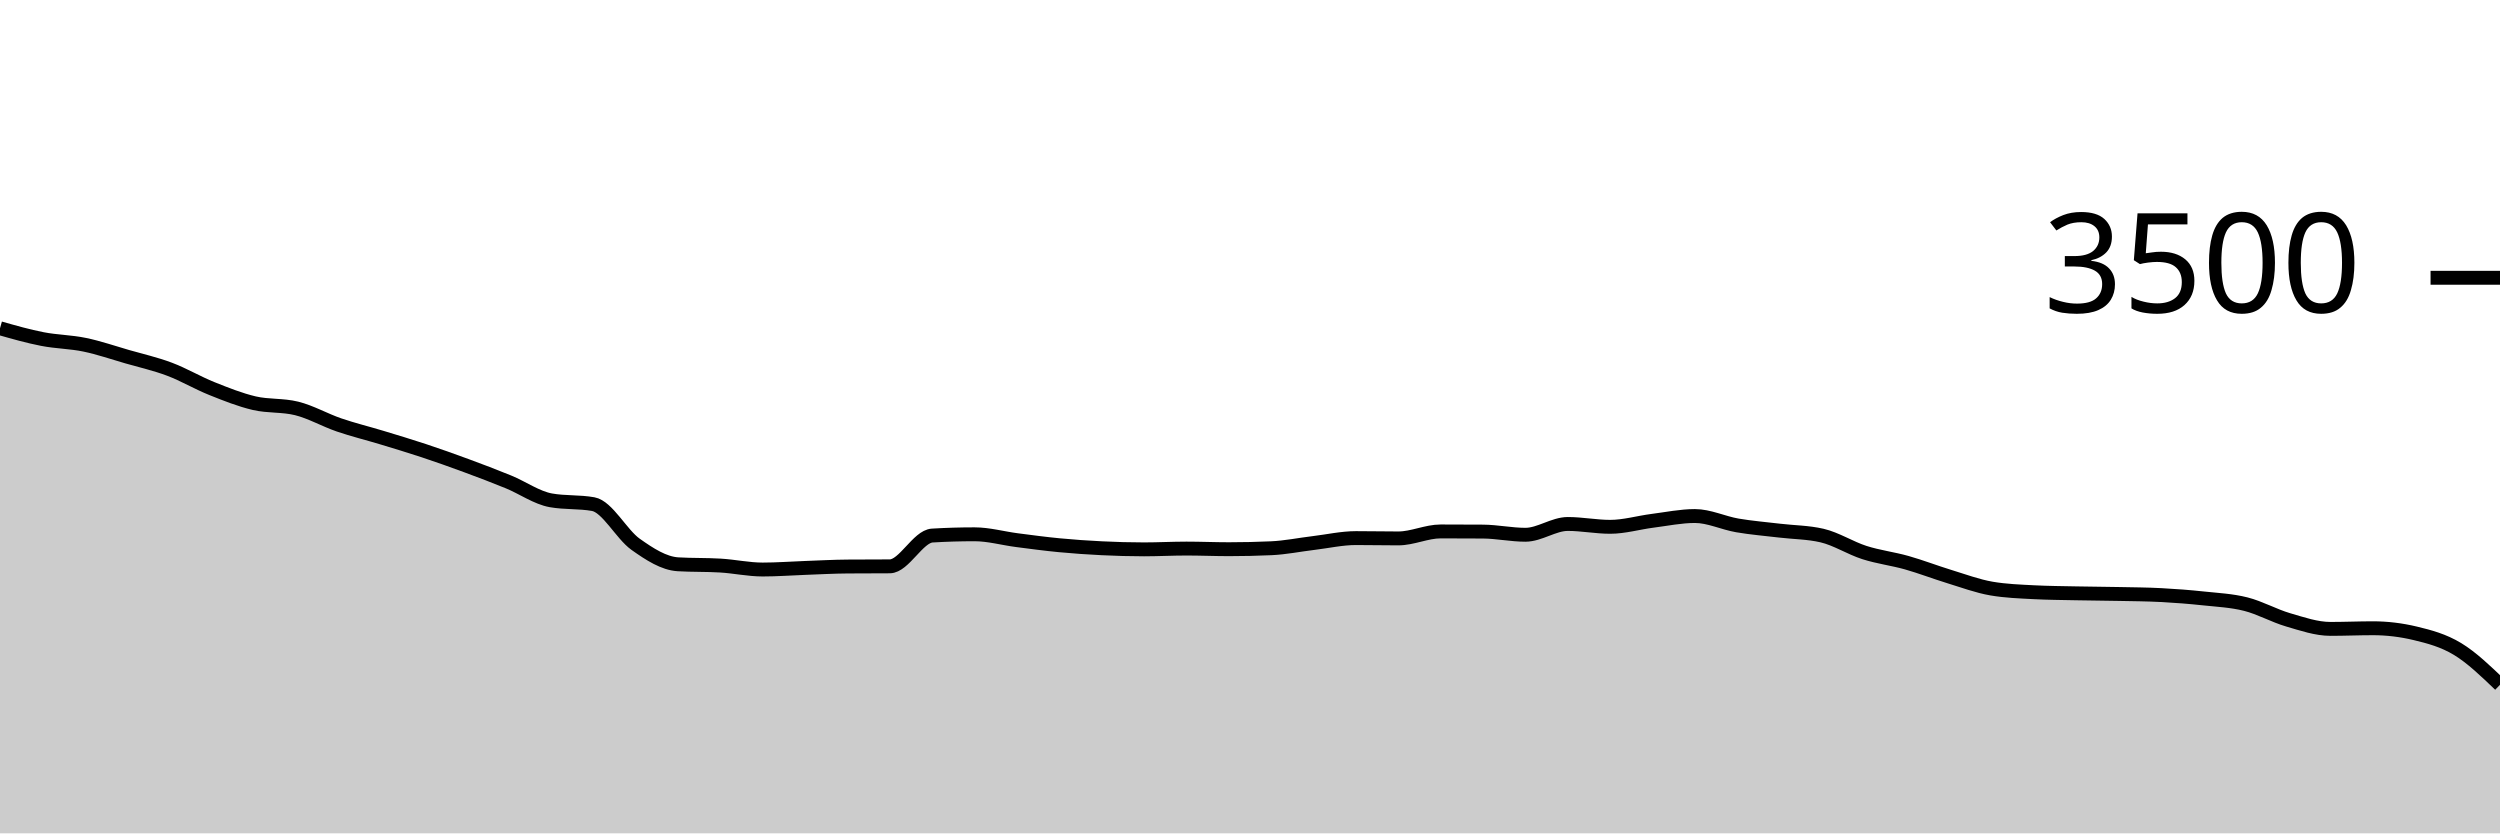
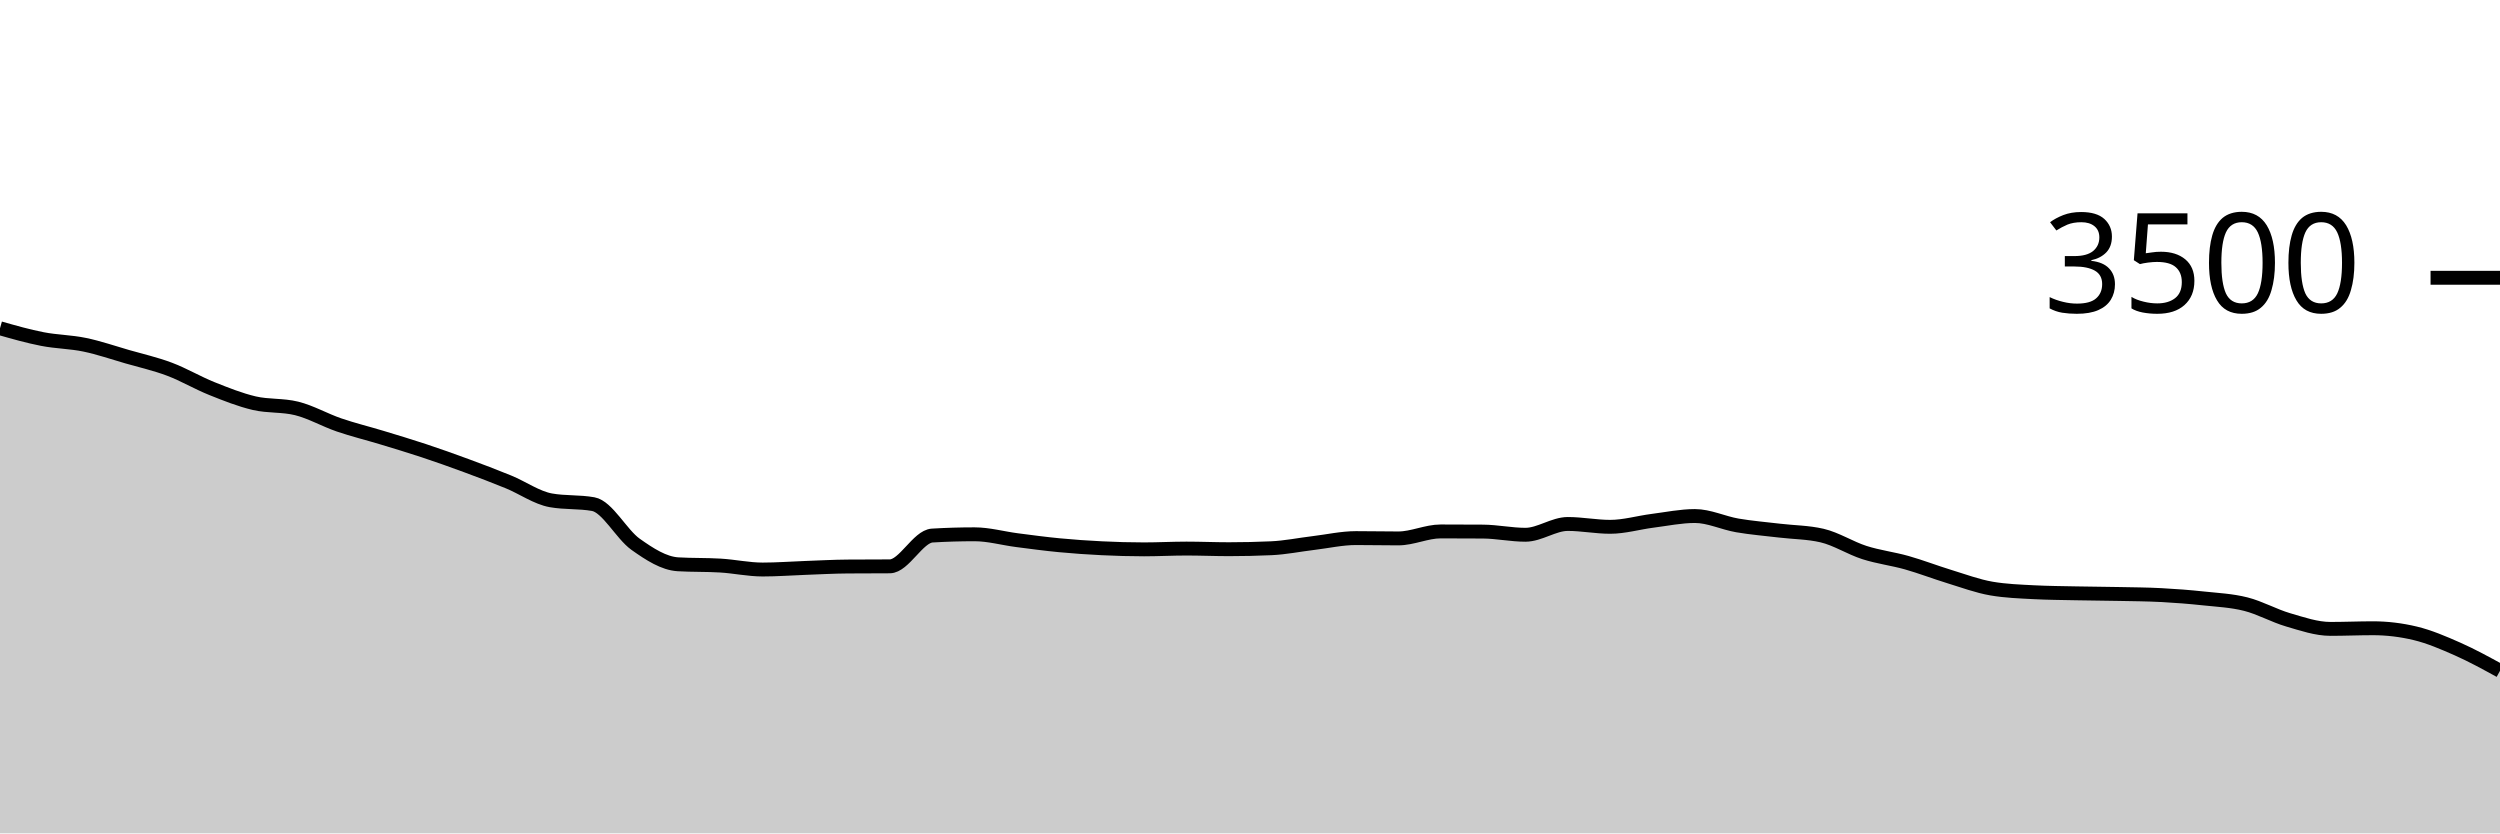
<svg xmlns="http://www.w3.org/2000/svg" viewBox="0 0 180 60">
  <g transform="translate(0,20)">
-     <path class="area" fill="rgba(0, 0, 0, 0.2)" d="M0,3.634C1.017,3.924,2.034,4.213,3.051,4.411C4.068,4.61,5.085,4.611,6.102,4.823C7.119,5.034,8.136,5.387,9.153,5.68C10.169,5.973,11.186,6.2,12.203,6.583C13.22,6.966,14.237,7.57,15.254,7.977C16.271,8.385,17.288,8.79,18.305,9.029C19.322,9.267,20.339,9.154,21.356,9.406C22.373,9.657,23.39,10.246,24.407,10.594C25.424,10.943,26.441,11.189,27.458,11.497C28.475,11.806,29.492,12.109,30.508,12.446C31.525,12.783,32.542,13.145,33.559,13.52C34.576,13.895,35.593,14.28,36.61,14.697C37.627,15.114,38.644,15.84,39.661,16.023C40.678,16.206,41.695,16.114,42.712,16.297C43.729,16.48,44.746,18.467,45.763,19.189C46.78,19.91,47.797,20.568,48.814,20.629C49.831,20.69,50.847,20.659,51.864,20.72C52.881,20.781,53.898,21.006,54.915,21.006C55.932,21.006,56.949,20.928,57.966,20.891C58.983,20.855,60,20.796,61.017,20.789C62.034,20.781,63.051,20.785,64.068,20.777C65.085,20.77,66.102,18.621,67.119,18.56C68.136,18.499,69.153,18.469,70.169,18.469C71.186,18.469,72.203,18.76,73.22,18.891C74.237,19.023,75.254,19.16,76.271,19.257C77.288,19.354,78.305,19.425,79.322,19.474C80.339,19.524,81.356,19.554,82.373,19.554C83.39,19.554,84.407,19.497,85.424,19.497C86.441,19.497,87.458,19.543,88.475,19.543C89.492,19.543,90.508,19.52,91.525,19.474C92.542,19.429,93.559,19.219,94.576,19.097C95.593,18.975,96.61,18.743,97.627,18.743C98.644,18.743,99.661,18.766,100.678,18.766C101.695,18.766,102.712,18.263,103.729,18.263C104.746,18.263,105.763,18.267,106.78,18.274C107.797,18.282,108.814,18.503,109.831,18.503C110.847,18.503,111.864,17.726,112.881,17.726C113.898,17.726,114.915,17.931,115.932,17.931C116.949,17.931,117.966,17.627,118.983,17.497C120,17.368,121.017,17.154,122.034,17.154C123.051,17.154,124.068,17.653,125.085,17.829C126.102,18.004,127.119,18.084,128.136,18.206C129.153,18.328,130.169,18.324,131.186,18.56C132.203,18.796,133.22,19.457,134.237,19.783C135.254,20.109,136.271,20.227,137.288,20.514C138.305,20.802,139.322,21.198,140.339,21.509C141.356,21.819,142.373,22.202,143.39,22.377C144.407,22.552,145.424,22.587,146.441,22.64C147.458,22.693,148.475,22.699,149.492,22.72C150.508,22.741,151.525,22.745,152.542,22.766C153.559,22.787,154.576,22.792,155.593,22.846C156.61,22.899,157.627,22.977,158.644,23.086C159.661,23.194,160.678,23.24,161.695,23.497C162.712,23.754,163.729,24.331,164.746,24.629C165.763,24.926,166.78,25.28,167.797,25.28C168.814,25.28,169.831,25.234,170.847,25.234C171.864,25.234,172.881,25.356,173.898,25.6C174.915,25.844,175.932,26.114,176.949,26.731C177.966,27.349,178.983,28.326,180,29.303L180,40C178.983,40,177.966,40,176.949,40C175.932,40,174.915,40,173.898,40C172.881,40,171.864,40,170.847,40C169.831,40,168.814,40,167.797,40C166.78,40,165.763,40,164.746,40C163.729,40,162.712,40,161.695,40C160.678,40,159.661,40,158.644,40C157.627,40,156.61,40,155.593,40C154.576,40,153.559,40,152.542,40C151.525,40,150.508,40,149.492,40C148.475,40,147.458,40,146.441,40C145.424,40,144.407,40,143.39,40C142.373,40,141.356,40,140.339,40C139.322,40,138.305,40,137.288,40C136.271,40,135.254,40,134.237,40C133.22,40,132.203,40,131.186,40C130.169,40,129.153,40,128.136,40C127.119,40,126.102,40,125.085,40C124.068,40,123.051,40,122.034,40C121.017,40,120,40,118.983,40C117.966,40,116.949,40,115.932,40C114.915,40,113.898,40,112.881,40C111.864,40,110.847,40,109.831,40C108.814,40,107.797,40,106.78,40C105.763,40,104.746,40,103.729,40C102.712,40,101.695,40,100.678,40C99.661,40,98.644,40,97.627,40C96.61,40,95.593,40,94.576,40C93.559,40,92.542,40,91.525,40C90.508,40,89.492,40,88.475,40C87.458,40,86.441,40,85.424,40C84.407,40,83.39,40,82.373,40C81.356,40,80.339,40,79.322,40C78.305,40,77.288,40,76.271,40C75.254,40,74.237,40,73.22,40C72.203,40,71.186,40,70.169,40C69.153,40,68.136,40,67.119,40C66.102,40,65.085,40,64.068,40C63.051,40,62.034,40,61.017,40C60,40,58.983,40,57.966,40C56.949,40,55.932,40,54.915,40C53.898,40,52.881,40,51.864,40C50.847,40,49.831,40,48.814,40C47.797,40,46.78,40,45.763,40C44.746,40,43.729,40,42.712,40C41.695,40,40.678,40,39.661,40C38.644,40,37.627,40,36.61,40C35.593,40,34.576,40,33.559,40C32.542,40,31.525,40,30.508,40C29.492,40,28.475,40,27.458,40C26.441,40,25.424,40,24.407,40C23.39,40,22.373,40,21.356,40C20.339,40,19.322,40,18.305,40C17.288,40,16.271,40,15.254,40C14.237,40,13.22,40,12.203,40C11.186,40,10.169,40,9.153,40C8.136,40,7.119,40,6.102,40C5.085,40,4.068,40,3.051,40C2.034,40,1.017,40,0,40Z" />
-     <path class="line" stroke="black" fill="none" d="M0,3.634C1.017,3.924,2.034,4.213,3.051,4.411C4.068,4.61,5.085,4.611,6.102,4.823C7.119,5.034,8.136,5.387,9.153,5.68C10.169,5.973,11.186,6.2,12.203,6.583C13.22,6.966,14.237,7.57,15.254,7.977C16.271,8.385,17.288,8.79,18.305,9.029C19.322,9.267,20.339,9.154,21.356,9.406C22.373,9.657,23.39,10.246,24.407,10.594C25.424,10.943,26.441,11.189,27.458,11.497C28.475,11.806,29.492,12.109,30.508,12.446C31.525,12.783,32.542,13.145,33.559,13.52C34.576,13.895,35.593,14.28,36.61,14.697C37.627,15.114,38.644,15.84,39.661,16.023C40.678,16.206,41.695,16.114,42.712,16.297C43.729,16.48,44.746,18.467,45.763,19.189C46.78,19.91,47.797,20.568,48.814,20.629C49.831,20.69,50.847,20.659,51.864,20.72C52.881,20.781,53.898,21.006,54.915,21.006C55.932,21.006,56.949,20.928,57.966,20.891C58.983,20.855,60,20.796,61.017,20.789C62.034,20.781,63.051,20.785,64.068,20.777C65.085,20.77,66.102,18.621,67.119,18.56C68.136,18.499,69.153,18.469,70.169,18.469C71.186,18.469,72.203,18.76,73.22,18.891C74.237,19.023,75.254,19.16,76.271,19.257C77.288,19.354,78.305,19.425,79.322,19.474C80.339,19.524,81.356,19.554,82.373,19.554C83.39,19.554,84.407,19.497,85.424,19.497C86.441,19.497,87.458,19.543,88.475,19.543C89.492,19.543,90.508,19.52,91.525,19.474C92.542,19.429,93.559,19.219,94.576,19.097C95.593,18.975,96.61,18.743,97.627,18.743C98.644,18.743,99.661,18.766,100.678,18.766C101.695,18.766,102.712,18.263,103.729,18.263C104.746,18.263,105.763,18.267,106.78,18.274C107.797,18.282,108.814,18.503,109.831,18.503C110.847,18.503,111.864,17.726,112.881,17.726C113.898,17.726,114.915,17.931,115.932,17.931C116.949,17.931,117.966,17.627,118.983,17.497C120,17.368,121.017,17.154,122.034,17.154C123.051,17.154,124.068,17.653,125.085,17.829C126.102,18.004,127.119,18.084,128.136,18.206C129.153,18.328,130.169,18.324,131.186,18.56C132.203,18.796,133.22,19.457,134.237,19.783C135.254,20.109,136.271,20.227,137.288,20.514C138.305,20.802,139.322,21.198,140.339,21.509C141.356,21.819,142.373,22.202,143.39,22.377C144.407,22.552,145.424,22.587,146.441,22.64C147.458,22.693,148.475,22.699,149.492,22.72C150.508,22.741,151.525,22.745,152.542,22.766C153.559,22.787,154.576,22.792,155.593,22.846C156.61,22.899,157.627,22.977,158.644,23.086C159.661,23.194,160.678,23.24,161.695,23.497C162.712,23.754,163.729,24.331,164.746,24.629C165.763,24.926,166.78,25.28,167.797,25.28C168.814,25.28,169.831,25.234,170.847,25.234C171.864,25.234,172.881,25.356,173.898,25.6C174.915,25.844,175.932,26.114,176.949,26.731C177.966,27.349,178.983,28.326,180,29.303" />
+     <path class="area" fill="rgba(0, 0, 0, 0.2)" d="M0,3.634C1.017,3.924,2.034,4.213,3.051,4.411C4.068,4.61,5.085,4.611,6.102,4.823C7.119,5.034,8.136,5.387,9.153,5.68C10.169,5.973,11.186,6.2,12.203,6.583C13.22,6.966,14.237,7.57,15.254,7.977C16.271,8.385,17.288,8.79,18.305,9.029C19.322,9.267,20.339,9.154,21.356,9.406C22.373,9.657,23.39,10.246,24.407,10.594C25.424,10.943,26.441,11.189,27.458,11.497C28.475,11.806,29.492,12.109,30.508,12.446C31.525,12.783,32.542,13.145,33.559,13.52C34.576,13.895,35.593,14.28,36.61,14.697C37.627,15.114,38.644,15.84,39.661,16.023C40.678,16.206,41.695,16.114,42.712,16.297C43.729,16.48,44.746,18.467,45.763,19.189C46.78,19.91,47.797,20.568,48.814,20.629C49.831,20.69,50.847,20.659,51.864,20.72C52.881,20.781,53.898,21.006,54.915,21.006C55.932,21.006,56.949,20.928,57.966,20.891C58.983,20.855,60,20.796,61.017,20.789C62.034,20.781,63.051,20.785,64.068,20.777C65.085,20.77,66.102,18.621,67.119,18.56C68.136,18.499,69.153,18.469,70.169,18.469C71.186,18.469,72.203,18.76,73.22,18.891C74.237,19.023,75.254,19.16,76.271,19.257C77.288,19.354,78.305,19.425,79.322,19.474C80.339,19.524,81.356,19.554,82.373,19.554C83.39,19.554,84.407,19.497,85.424,19.497C86.441,19.497,87.458,19.543,88.475,19.543C89.492,19.543,90.508,19.52,91.525,19.474C92.542,19.429,93.559,19.219,94.576,19.097C95.593,18.975,96.61,18.743,97.627,18.743C98.644,18.743,99.661,18.766,100.678,18.766C101.695,18.766,102.712,18.263,103.729,18.263C104.746,18.263,105.763,18.267,106.78,18.274C107.797,18.282,108.814,18.503,109.831,18.503C110.847,18.503,111.864,17.726,112.881,17.726C113.898,17.726,114.915,17.931,115.932,17.931C116.949,17.931,117.966,17.627,118.983,17.497C120,17.368,121.017,17.154,122.034,17.154C123.051,17.154,124.068,17.653,125.085,17.829C126.102,18.004,127.119,18.084,128.136,18.206C129.153,18.328,130.169,18.324,131.186,18.56C132.203,18.796,133.22,19.457,134.237,19.783C135.254,20.109,136.271,20.227,137.288,20.514C138.305,20.802,139.322,21.198,140.339,21.509C141.356,21.819,142.373,22.202,143.39,22.377C144.407,22.552,145.424,22.587,146.441,22.64C147.458,22.693,148.475,22.699,149.492,22.72C150.508,22.741,151.525,22.745,152.542,22.766C153.559,22.787,154.576,22.792,155.593,22.846C156.61,22.899,157.627,22.977,158.644,23.086C159.661,23.194,160.678,23.24,161.695,23.497C162.712,23.754,163.729,24.331,164.746,24.629C165.763,24.926,166.78,25.28,167.797,25.28C168.814,25.28,169.831,25.234,170.847,25.234C171.864,25.234,172.881,25.356,173.898,25.6C174.915,25.844,175.932,26.282,176.949,26.731C177.966,27.181,178.983,27.739,180,28.297L180,40C178.983,40,177.966,40,176.949,40C175.932,40,174.915,40,173.898,40C172.881,40,171.864,40,170.847,40C169.831,40,168.814,40,167.797,40C166.78,40,165.763,40,164.746,40C163.729,40,162.712,40,161.695,40C160.678,40,159.661,40,158.644,40C157.627,40,156.61,40,155.593,40C154.576,40,153.559,40,152.542,40C151.525,40,150.508,40,149.492,40C148.475,40,147.458,40,146.441,40C145.424,40,144.407,40,143.39,40C142.373,40,141.356,40,140.339,40C139.322,40,138.305,40,137.288,40C136.271,40,135.254,40,134.237,40C133.22,40,132.203,40,131.186,40C130.169,40,129.153,40,128.136,40C127.119,40,126.102,40,125.085,40C124.068,40,123.051,40,122.034,40C121.017,40,120,40,118.983,40C117.966,40,116.949,40,115.932,40C114.915,40,113.898,40,112.881,40C111.864,40,110.847,40,109.831,40C108.814,40,107.797,40,106.78,40C105.763,40,104.746,40,103.729,40C102.712,40,101.695,40,100.678,40C99.661,40,98.644,40,97.627,40C96.61,40,95.593,40,94.576,40C93.559,40,92.542,40,91.525,40C90.508,40,89.492,40,88.475,40C87.458,40,86.441,40,85.424,40C84.407,40,83.39,40,82.373,40C81.356,40,80.339,40,79.322,40C78.305,40,77.288,40,76.271,40C75.254,40,74.237,40,73.22,40C72.203,40,71.186,40,70.169,40C69.153,40,68.136,40,67.119,40C66.102,40,65.085,40,64.068,40C63.051,40,62.034,40,61.017,40C60,40,58.983,40,57.966,40C56.949,40,55.932,40,54.915,40C53.898,40,52.881,40,51.864,40C50.847,40,49.831,40,48.814,40C47.797,40,46.78,40,45.763,40C44.746,40,43.729,40,42.712,40C41.695,40,40.678,40,39.661,40C38.644,40,37.627,40,36.61,40C35.593,40,34.576,40,33.559,40C32.542,40,31.525,40,30.508,40C29.492,40,28.475,40,27.458,40C26.441,40,25.424,40,24.407,40C23.39,40,22.373,40,21.356,40C20.339,40,19.322,40,18.305,40C17.288,40,16.271,40,15.254,40C14.237,40,13.22,40,12.203,40C11.186,40,10.169,40,9.153,40C8.136,40,7.119,40,6.102,40C5.085,40,4.068,40,3.051,40C2.034,40,1.017,40,0,40Z" />
+     <path class="line" stroke="black" fill="none" d="M0,3.634C1.017,3.924,2.034,4.213,3.051,4.411C4.068,4.61,5.085,4.611,6.102,4.823C7.119,5.034,8.136,5.387,9.153,5.68C10.169,5.973,11.186,6.2,12.203,6.583C13.22,6.966,14.237,7.57,15.254,7.977C16.271,8.385,17.288,8.79,18.305,9.029C19.322,9.267,20.339,9.154,21.356,9.406C22.373,9.657,23.39,10.246,24.407,10.594C25.424,10.943,26.441,11.189,27.458,11.497C28.475,11.806,29.492,12.109,30.508,12.446C31.525,12.783,32.542,13.145,33.559,13.52C34.576,13.895,35.593,14.28,36.61,14.697C37.627,15.114,38.644,15.84,39.661,16.023C40.678,16.206,41.695,16.114,42.712,16.297C43.729,16.48,44.746,18.467,45.763,19.189C46.78,19.91,47.797,20.568,48.814,20.629C49.831,20.69,50.847,20.659,51.864,20.72C52.881,20.781,53.898,21.006,54.915,21.006C55.932,21.006,56.949,20.928,57.966,20.891C58.983,20.855,60,20.796,61.017,20.789C62.034,20.781,63.051,20.785,64.068,20.777C65.085,20.77,66.102,18.621,67.119,18.56C68.136,18.499,69.153,18.469,70.169,18.469C71.186,18.469,72.203,18.76,73.22,18.891C74.237,19.023,75.254,19.16,76.271,19.257C77.288,19.354,78.305,19.425,79.322,19.474C80.339,19.524,81.356,19.554,82.373,19.554C83.39,19.554,84.407,19.497,85.424,19.497C86.441,19.497,87.458,19.543,88.475,19.543C89.492,19.543,90.508,19.52,91.525,19.474C92.542,19.429,93.559,19.219,94.576,19.097C95.593,18.975,96.61,18.743,97.627,18.743C98.644,18.743,99.661,18.766,100.678,18.766C101.695,18.766,102.712,18.263,103.729,18.263C104.746,18.263,105.763,18.267,106.78,18.274C107.797,18.282,108.814,18.503,109.831,18.503C110.847,18.503,111.864,17.726,112.881,17.726C113.898,17.726,114.915,17.931,115.932,17.931C116.949,17.931,117.966,17.627,118.983,17.497C120,17.368,121.017,17.154,122.034,17.154C123.051,17.154,124.068,17.653,125.085,17.829C126.102,18.004,127.119,18.084,128.136,18.206C129.153,18.328,130.169,18.324,131.186,18.56C132.203,18.796,133.22,19.457,134.237,19.783C135.254,20.109,136.271,20.227,137.288,20.514C138.305,20.802,139.322,21.198,140.339,21.509C141.356,21.819,142.373,22.202,143.39,22.377C144.407,22.552,145.424,22.587,146.441,22.64C147.458,22.693,148.475,22.699,149.492,22.72C150.508,22.741,151.525,22.745,152.542,22.766C153.559,22.787,154.576,22.792,155.593,22.846C156.61,22.899,157.627,22.977,158.644,23.086C159.661,23.194,160.678,23.24,161.695,23.497C162.712,23.754,163.729,24.331,164.746,24.629C165.763,24.926,166.78,25.28,167.797,25.28C168.814,25.28,169.831,25.234,170.847,25.234C171.864,25.234,172.881,25.356,173.898,25.6C174.915,25.844,175.932,26.282,176.949,26.731C177.966,27.181,178.983,27.739,180,28.297" />
    <path class="axis-ceiling" stroke-width="1" stroke="black" fill="none" d="M175,0L180,0" />
    <text class="axis-ceiling-label" font-family="sans-serif" text-anchor="end" font-size="10px" x="170" y="2.5">3500</text>
  </g>
</svg>
